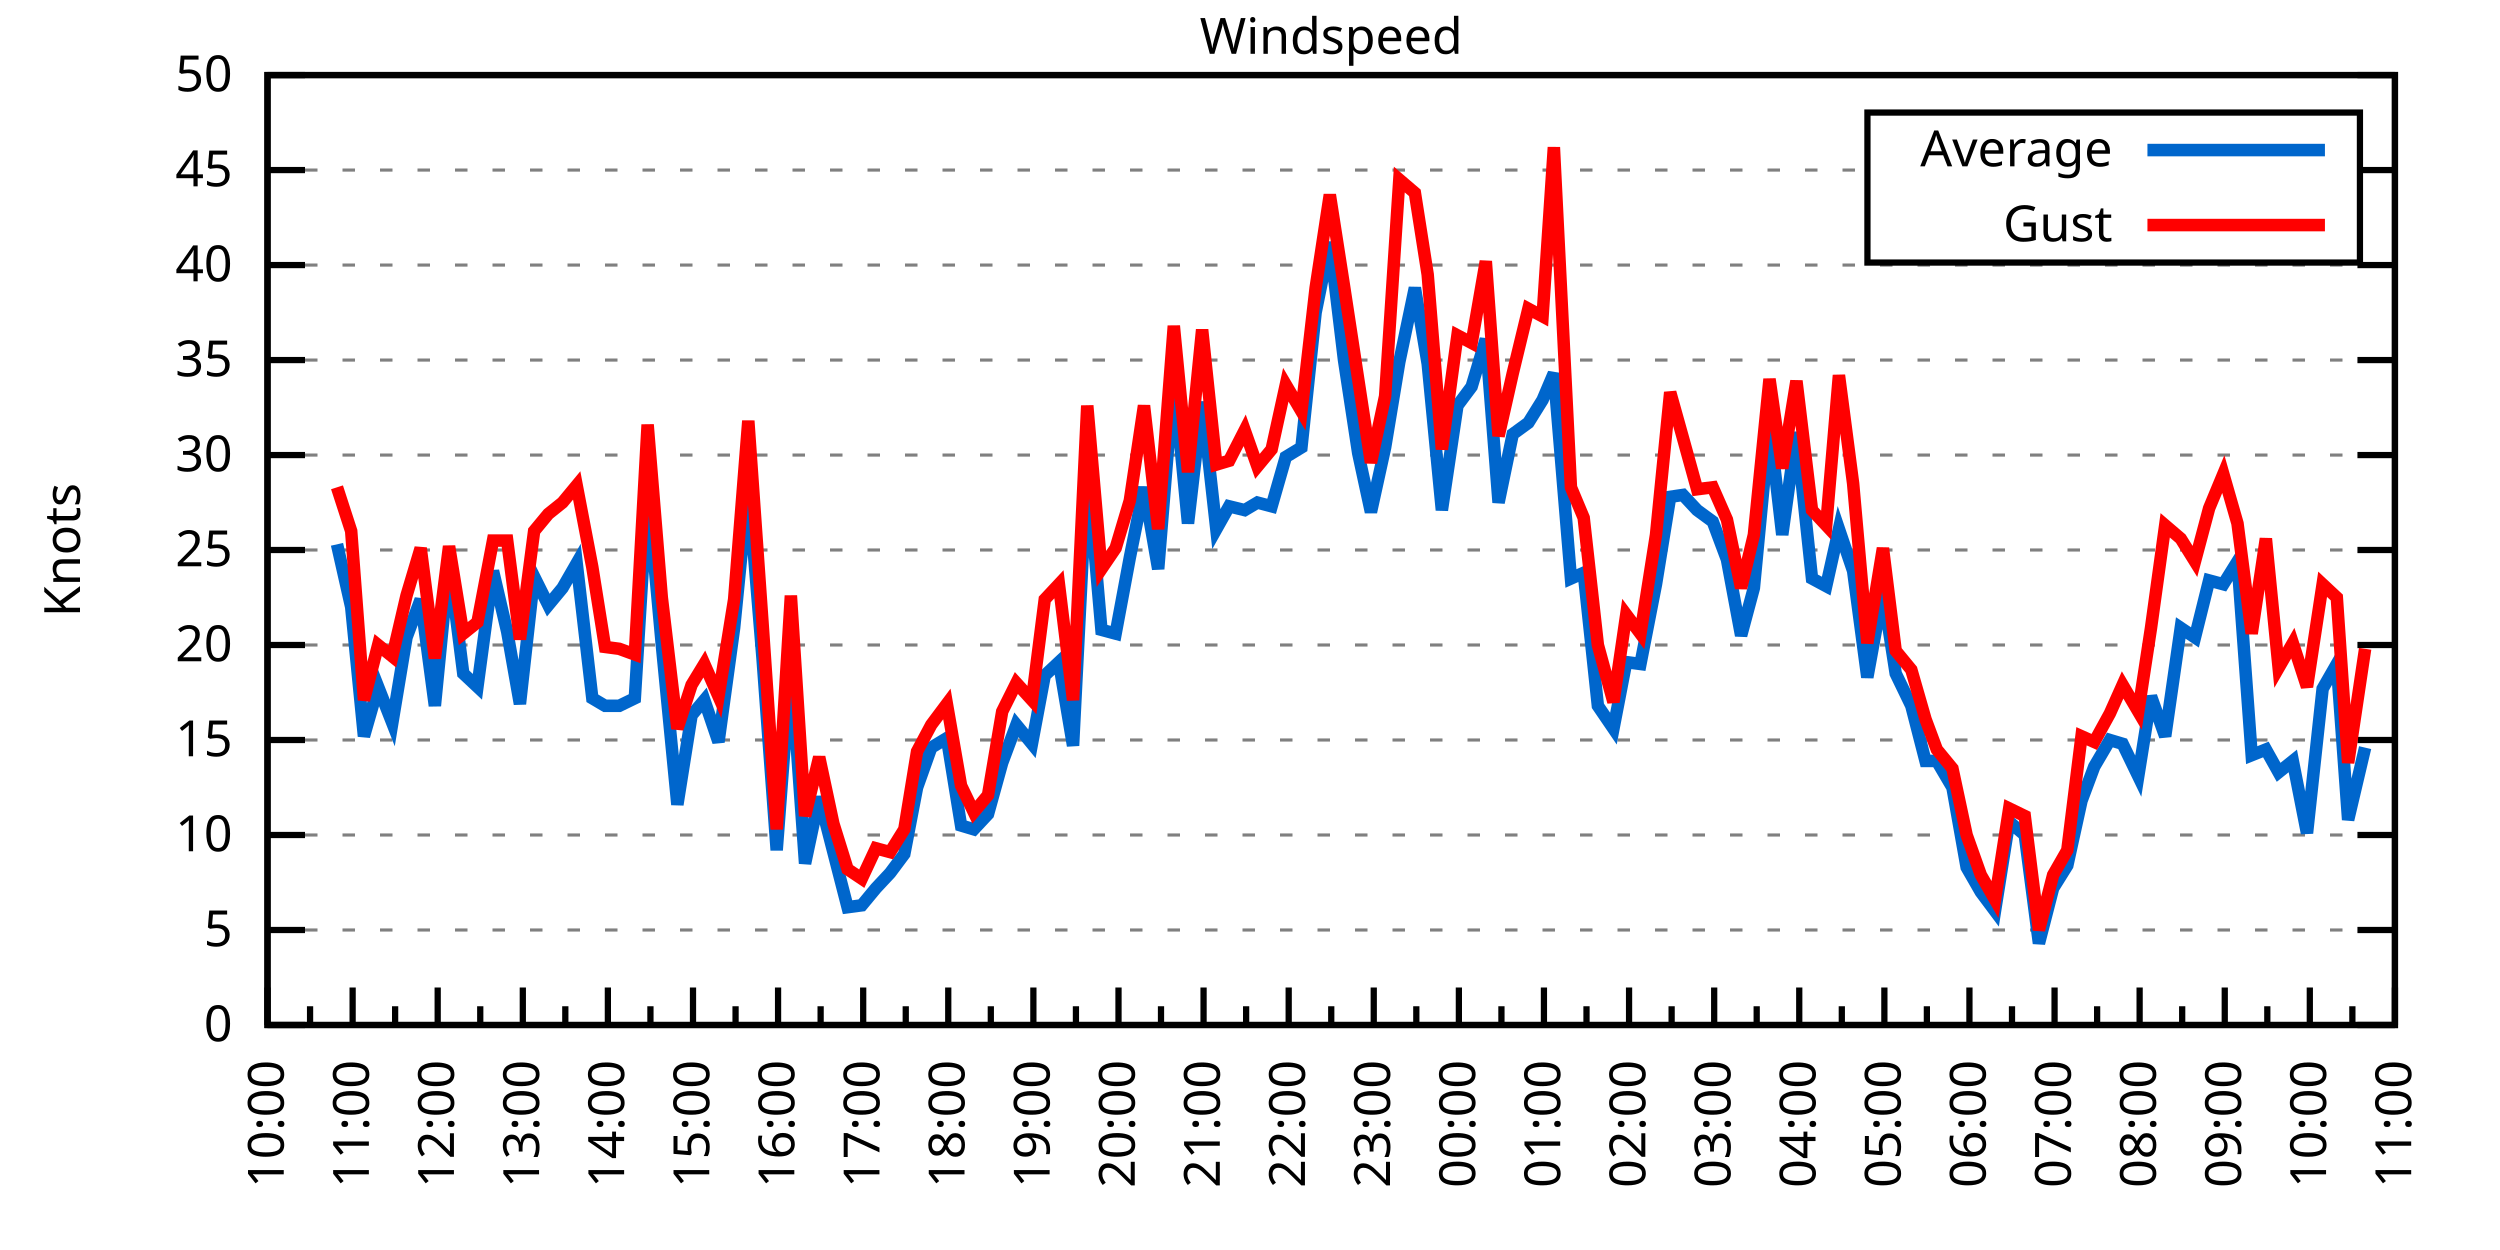
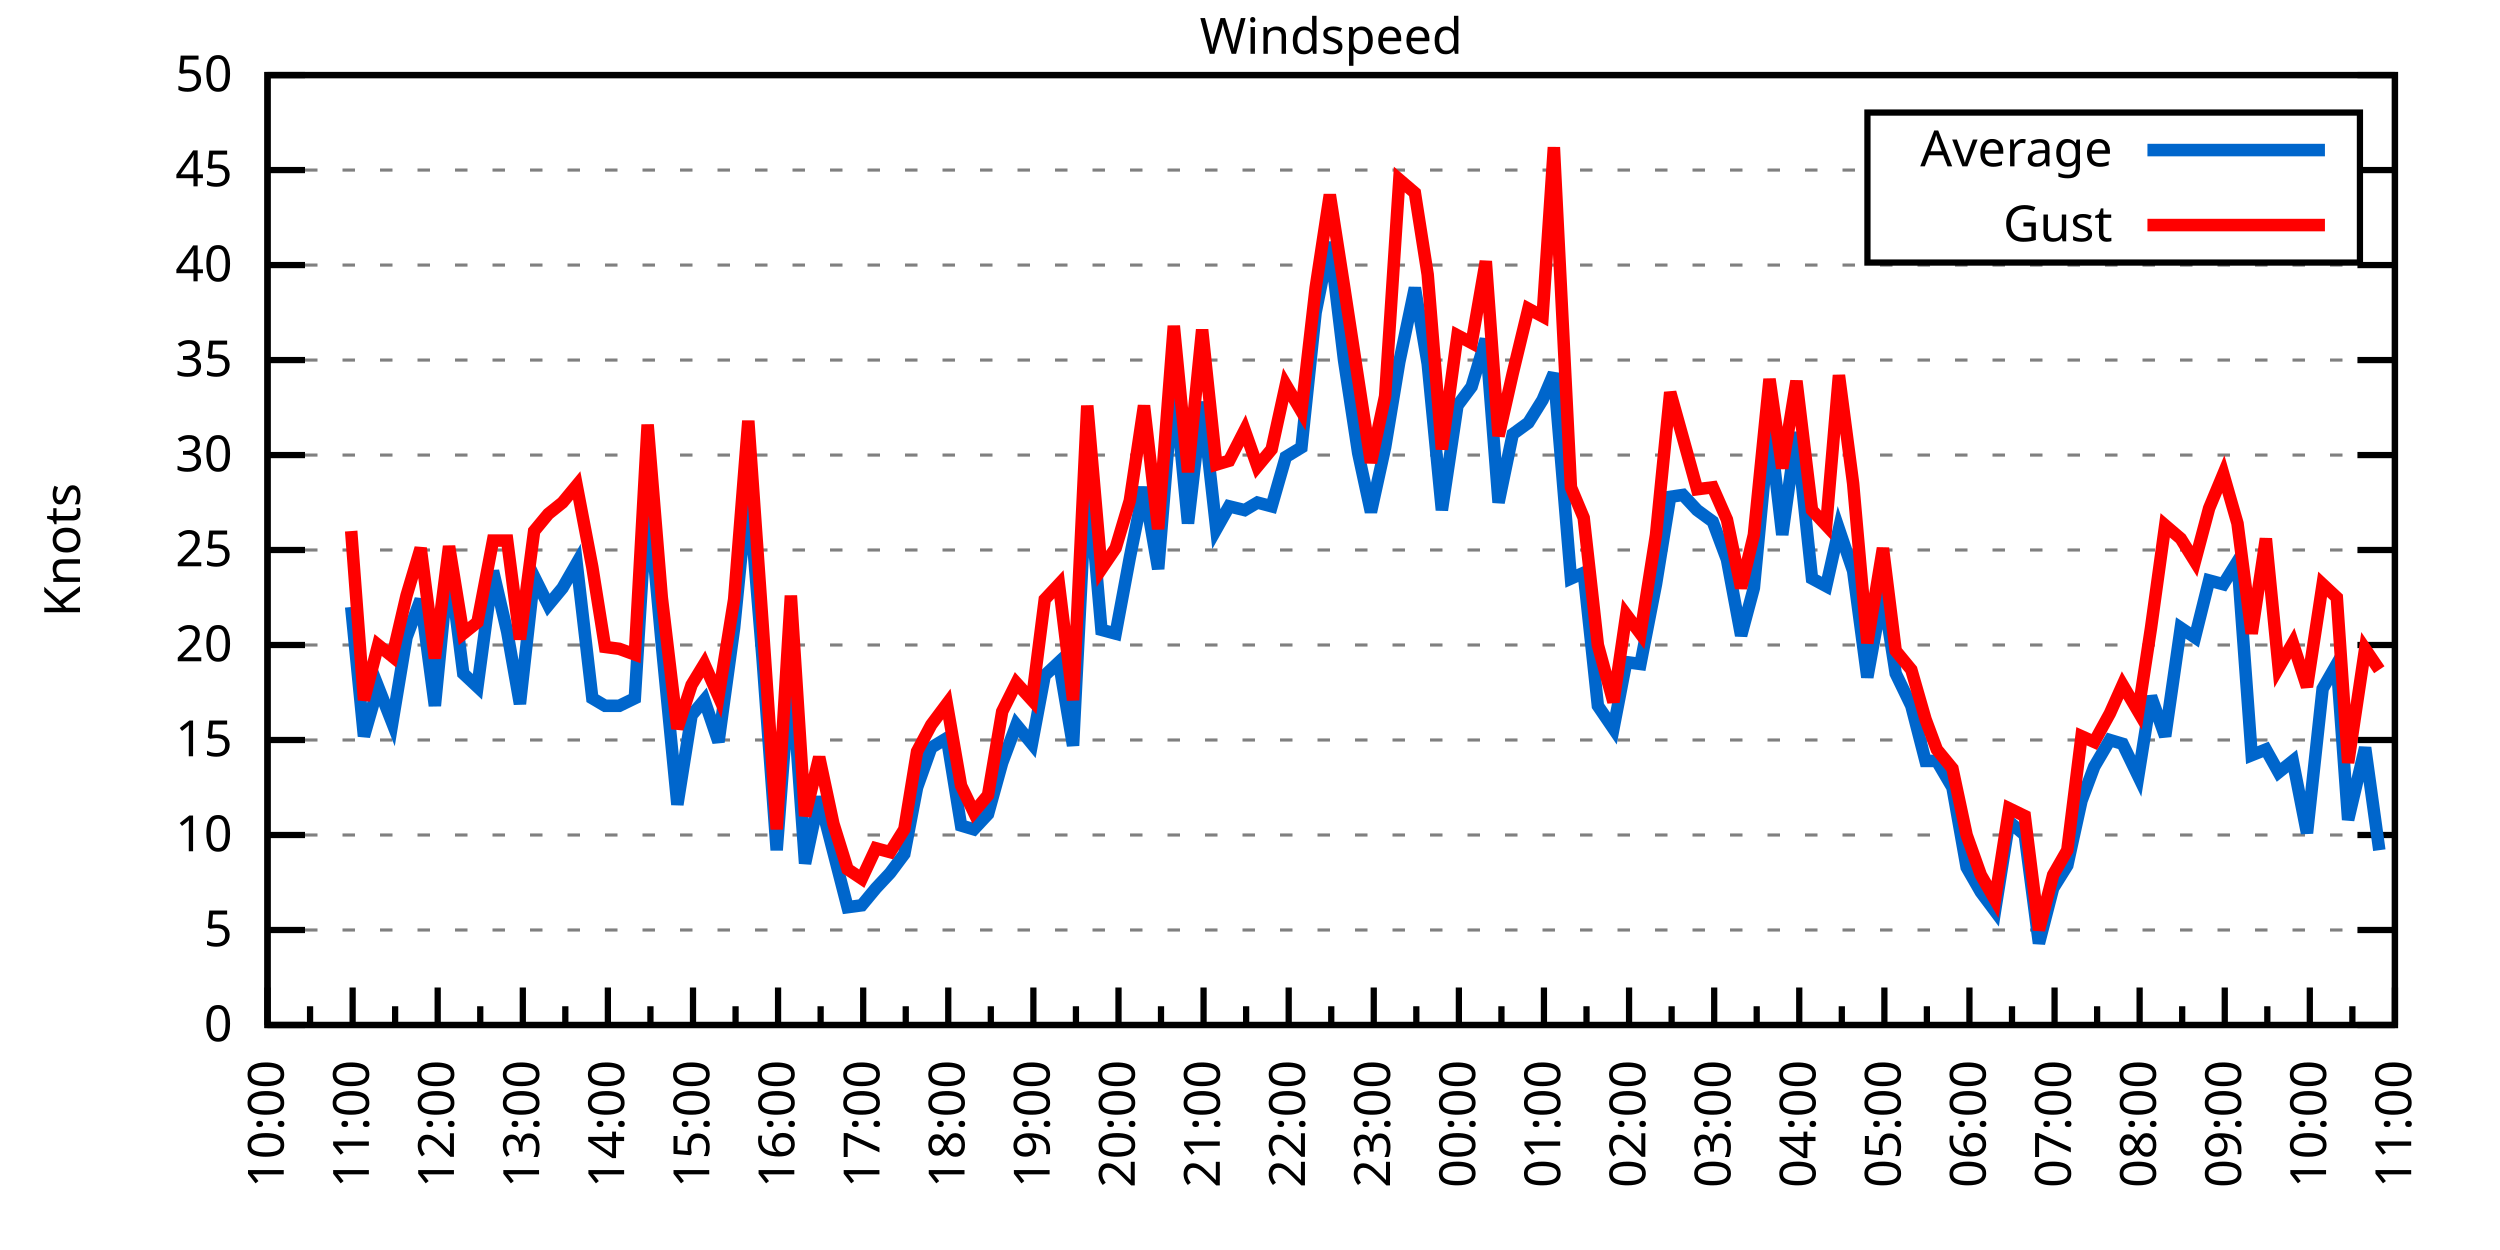
<svg xmlns="http://www.w3.org/2000/svg" xmlns:xlink="http://www.w3.org/1999/xlink" width="400" height="200" viewBox="0 0 400 200">
  <g id="gnuplot_canvas">
    <rect x="0" y="0" width="400" height="200" fill="none" />
    <defs>
      <circle id="gpDot" r="0.5" stroke-width="0.5" stroke="currentColor" />
      <path id="gpPt0" stroke-width="0.333" stroke="currentColor" d="M-1,0 h2 M0,-1 v2" />
      <path id="gpPt1" stroke-width="0.333" stroke="currentColor" d="M-1,-1 L1,1 M1,-1 L-1,1" />
      <path id="gpPt2" stroke-width="0.333" stroke="currentColor" d="M-1,0 L1,0 M0,-1 L0,1 M-1,-1 L1,1 M-1,1 L1,-1" />
      <rect id="gpPt3" stroke-width="0.333" stroke="currentColor" x="-1" y="-1" width="2" height="2" />
      <rect id="gpPt4" stroke-width="0.333" stroke="currentColor" fill="currentColor" x="-1" y="-1" width="2" height="2" />
      <circle id="gpPt5" stroke-width="0.333" stroke="currentColor" cx="0" cy="0" r="1" />
      <use xlink:href="#gpPt5" id="gpPt6" fill="currentColor" stroke="none" />
      <path id="gpPt7" stroke-width="0.333" stroke="currentColor" d="M0,-1.33 L-1.33,0.67 L1.33,0.67 z" />
      <use xlink:href="#gpPt7" id="gpPt8" fill="currentColor" stroke="none" />
      <use xlink:href="#gpPt7" id="gpPt9" stroke="currentColor" transform="rotate(180)" />
      <use xlink:href="#gpPt9" id="gpPt10" fill="currentColor" stroke="none" />
      <use xlink:href="#gpPt3" id="gpPt11" stroke="currentColor" transform="rotate(45)" />
      <use xlink:href="#gpPt11" id="gpPt12" fill="currentColor" stroke="none" />
      <path id="gpPt13" stroke-width="0.333" stroke="currentColor" d="M0,1.330 L1.265,0.411 L0.782,-1.067 L-0.782,-1.076 L-1.265,0.411 z" />
      <use xlink:href="#gpPt13" id="gpPt14" fill="currentColor" stroke="none" />
      <filter id="textbox" filterUnits="objectBoundingBox" x="0" y="0" height="1" width="1">
        <feFlood flood-color="white" flood-opacity="1" result="bgnd" />
        <feComposite in="SourceGraphic" in2="bgnd" operator="atop" />
      </filter>
      <filter id="greybox" filterUnits="objectBoundingBox" x="0" y="0" height="1" width="1">
        <feFlood flood-color="lightgrey" flood-opacity="1" result="grey" />
        <feComposite in="SourceGraphic" in2="grey" operator="atop" />
      </filter>
    </defs>
    <g fill="none" color="white" stroke="currentColor" stroke-width="1.00" stroke-linecap="butt" stroke-linejoin="miter">
</g>
    <g fill="none" color="black" stroke="currentColor" stroke-width="1.00" stroke-linecap="butt" stroke-linejoin="miter">
      <g stroke="none" shape-rendering="crispEdges">
        <polygon fill="rgb(255, 255, 255)" points="42.80,164.00 383.18,164.00 383.18,12.02 42.80,12.02 " />
      </g>
    </g>
    <g fill="none" color="black" stroke="currentColor" stroke-width="1.00" stroke-linecap="butt" stroke-linejoin="miter">
</g>
    <g fill="none" color="black" stroke="black" stroke-width="0.50" stroke-linecap="butt" stroke-linejoin="miter">
</g>
    <g fill="none" color="gray" stroke="currentColor" stroke-width="0.50" stroke-linecap="butt" stroke-linejoin="miter">
      <path stroke="gray" stroke-dasharray="2,4" class="gridline" d="M42.80,164.00 L383.19,164.00  " />
    </g>
    <g fill="none" color="gray" stroke="gray" stroke-width="1.00" stroke-linecap="butt" stroke-linejoin="miter">
</g>
    <g fill="none" color="black" stroke="currentColor" stroke-width="1.00" stroke-linecap="butt" stroke-linejoin="miter">
      <path stroke="black" d="M42.80,164.00 L48.80,164.00 M383.19,164.00 L377.19,164.00  " />
      <g transform="translate(37.20,166.60)" stroke="none" fill="black" font-family="Sans" font-size="8.00" text-anchor="end">
        <text>
          <tspan font-family="Sans"> 0</tspan>
        </text>
      </g>
    </g>
    <g fill="none" color="black" stroke="currentColor" stroke-width="1.00" stroke-linecap="butt" stroke-linejoin="miter">
</g>
    <g fill="none" color="black" stroke="black" stroke-width="0.50" stroke-linecap="butt" stroke-linejoin="miter">
</g>
    <g fill="none" color="gray" stroke="currentColor" stroke-width="0.50" stroke-linecap="butt" stroke-linejoin="miter">
      <path stroke="gray" stroke-dasharray="2,4" class="gridline" d="M42.80,148.80 L383.19,148.80  " />
    </g>
    <g fill="none" color="gray" stroke="gray" stroke-width="1.00" stroke-linecap="butt" stroke-linejoin="miter">
</g>
    <g fill="none" color="black" stroke="currentColor" stroke-width="1.00" stroke-linecap="butt" stroke-linejoin="miter">
      <path stroke="black" d="M42.80,148.80 L48.80,148.80 M383.19,148.80 L377.19,148.80  " />
      <g transform="translate(37.20,151.40)" stroke="none" fill="black" font-family="Sans" font-size="8.00" text-anchor="end">
        <text>
          <tspan font-family="Sans"> 5</tspan>
        </text>
      </g>
    </g>
    <g fill="none" color="black" stroke="currentColor" stroke-width="1.00" stroke-linecap="butt" stroke-linejoin="miter">
</g>
    <g fill="none" color="black" stroke="black" stroke-width="0.50" stroke-linecap="butt" stroke-linejoin="miter">
</g>
    <g fill="none" color="gray" stroke="currentColor" stroke-width="0.50" stroke-linecap="butt" stroke-linejoin="miter">
      <path stroke="gray" stroke-dasharray="2,4" class="gridline" d="M42.80,133.60 L383.19,133.60  " />
    </g>
    <g fill="none" color="gray" stroke="gray" stroke-width="1.00" stroke-linecap="butt" stroke-linejoin="miter">
</g>
    <g fill="none" color="black" stroke="currentColor" stroke-width="1.00" stroke-linecap="butt" stroke-linejoin="miter">
      <path stroke="black" d="M42.80,133.60 L48.80,133.60 M383.19,133.60 L377.19,133.60  " />
      <g transform="translate(37.20,136.20)" stroke="none" fill="black" font-family="Sans" font-size="8.00" text-anchor="end">
        <text>
          <tspan font-family="Sans"> 10</tspan>
        </text>
      </g>
    </g>
    <g fill="none" color="black" stroke="currentColor" stroke-width="1.00" stroke-linecap="butt" stroke-linejoin="miter">
</g>
    <g fill="none" color="black" stroke="black" stroke-width="0.50" stroke-linecap="butt" stroke-linejoin="miter">
</g>
    <g fill="none" color="gray" stroke="currentColor" stroke-width="0.50" stroke-linecap="butt" stroke-linejoin="miter">
      <path stroke="gray" stroke-dasharray="2,4" class="gridline" d="M42.80,118.40 L383.19,118.40  " />
    </g>
    <g fill="none" color="gray" stroke="gray" stroke-width="1.00" stroke-linecap="butt" stroke-linejoin="miter">
</g>
    <g fill="none" color="black" stroke="currentColor" stroke-width="1.00" stroke-linecap="butt" stroke-linejoin="miter">
      <path stroke="black" d="M42.80,118.40 L48.80,118.40 M383.19,118.40 L377.19,118.40  " />
      <g transform="translate(37.20,121.00)" stroke="none" fill="black" font-family="Sans" font-size="8.00" text-anchor="end">
        <text>
          <tspan font-family="Sans"> 15</tspan>
        </text>
      </g>
    </g>
    <g fill="none" color="black" stroke="currentColor" stroke-width="1.00" stroke-linecap="butt" stroke-linejoin="miter">
</g>
    <g fill="none" color="black" stroke="black" stroke-width="0.50" stroke-linecap="butt" stroke-linejoin="miter">
</g>
    <g fill="none" color="gray" stroke="currentColor" stroke-width="0.50" stroke-linecap="butt" stroke-linejoin="miter">
      <path stroke="gray" stroke-dasharray="2,4" class="gridline" d="M42.80,103.20 L383.19,103.20  " />
    </g>
    <g fill="none" color="gray" stroke="gray" stroke-width="1.00" stroke-linecap="butt" stroke-linejoin="miter">
</g>
    <g fill="none" color="black" stroke="currentColor" stroke-width="1.00" stroke-linecap="butt" stroke-linejoin="miter">
      <path stroke="black" d="M42.80,103.20 L48.80,103.20 M383.19,103.20 L377.19,103.20  " />
      <g transform="translate(37.20,105.80)" stroke="none" fill="black" font-family="Sans" font-size="8.00" text-anchor="end">
        <text>
          <tspan font-family="Sans"> 20</tspan>
        </text>
      </g>
    </g>
    <g fill="none" color="black" stroke="currentColor" stroke-width="1.00" stroke-linecap="butt" stroke-linejoin="miter">
</g>
    <g fill="none" color="black" stroke="black" stroke-width="0.50" stroke-linecap="butt" stroke-linejoin="miter">
</g>
    <g fill="none" color="gray" stroke="currentColor" stroke-width="0.50" stroke-linecap="butt" stroke-linejoin="miter">
      <path stroke="gray" stroke-dasharray="2,4" class="gridline" d="M42.80,88.00 L383.19,88.00  " />
    </g>
    <g fill="none" color="gray" stroke="gray" stroke-width="1.00" stroke-linecap="butt" stroke-linejoin="miter">
</g>
    <g fill="none" color="black" stroke="currentColor" stroke-width="1.00" stroke-linecap="butt" stroke-linejoin="miter">
      <path stroke="black" d="M42.80,88.00 L48.80,88.00 M383.19,88.00 L377.19,88.00  " />
      <g transform="translate(37.20,90.60)" stroke="none" fill="black" font-family="Sans" font-size="8.00" text-anchor="end">
        <text>
          <tspan font-family="Sans"> 25</tspan>
        </text>
      </g>
    </g>
    <g fill="none" color="black" stroke="currentColor" stroke-width="1.00" stroke-linecap="butt" stroke-linejoin="miter">
</g>
    <g fill="none" color="black" stroke="black" stroke-width="0.50" stroke-linecap="butt" stroke-linejoin="miter">
</g>
    <g fill="none" color="gray" stroke="currentColor" stroke-width="0.50" stroke-linecap="butt" stroke-linejoin="miter">
      <path stroke="gray" stroke-dasharray="2,4" class="gridline" d="M42.80,72.81 L383.19,72.81  " />
    </g>
    <g fill="none" color="gray" stroke="gray" stroke-width="1.00" stroke-linecap="butt" stroke-linejoin="miter">
</g>
    <g fill="none" color="black" stroke="currentColor" stroke-width="1.00" stroke-linecap="butt" stroke-linejoin="miter">
      <path stroke="black" d="M42.80,72.81 L48.80,72.81 M383.19,72.81 L377.19,72.81  " />
      <g transform="translate(37.20,75.41)" stroke="none" fill="black" font-family="Sans" font-size="8.00" text-anchor="end">
        <text>
          <tspan font-family="Sans"> 30</tspan>
        </text>
      </g>
    </g>
    <g fill="none" color="black" stroke="currentColor" stroke-width="1.00" stroke-linecap="butt" stroke-linejoin="miter">
</g>
    <g fill="none" color="black" stroke="black" stroke-width="0.50" stroke-linecap="butt" stroke-linejoin="miter">
</g>
    <g fill="none" color="gray" stroke="currentColor" stroke-width="0.50" stroke-linecap="butt" stroke-linejoin="miter">
      <path stroke="gray" stroke-dasharray="2,4" class="gridline" d="M42.80,57.61 L383.19,57.61  " />
    </g>
    <g fill="none" color="gray" stroke="gray" stroke-width="1.00" stroke-linecap="butt" stroke-linejoin="miter">
</g>
    <g fill="none" color="black" stroke="currentColor" stroke-width="1.00" stroke-linecap="butt" stroke-linejoin="miter">
      <path stroke="black" d="M42.80,57.61 L48.80,57.61 M383.19,57.61 L377.19,57.61  " />
      <g transform="translate(37.20,60.21)" stroke="none" fill="black" font-family="Sans" font-size="8.00" text-anchor="end">
        <text>
          <tspan font-family="Sans"> 35</tspan>
        </text>
      </g>
    </g>
    <g fill="none" color="black" stroke="currentColor" stroke-width="1.00" stroke-linecap="butt" stroke-linejoin="miter">
</g>
    <g fill="none" color="black" stroke="black" stroke-width="0.50" stroke-linecap="butt" stroke-linejoin="miter">
</g>
    <g fill="none" color="gray" stroke="currentColor" stroke-width="0.50" stroke-linecap="butt" stroke-linejoin="miter">
      <path stroke="gray" stroke-dasharray="2,4" class="gridline" d="M42.80,42.41 L383.19,42.41  " />
    </g>
    <g fill="none" color="gray" stroke="gray" stroke-width="1.00" stroke-linecap="butt" stroke-linejoin="miter">
</g>
    <g fill="none" color="black" stroke="currentColor" stroke-width="1.00" stroke-linecap="butt" stroke-linejoin="miter">
      <path stroke="black" d="M42.80,42.41 L48.80,42.41 M383.19,42.41 L377.19,42.41  " />
      <g transform="translate(37.20,45.01)" stroke="none" fill="black" font-family="Sans" font-size="8.00" text-anchor="end">
        <text>
          <tspan font-family="Sans"> 40</tspan>
        </text>
      </g>
    </g>
    <g fill="none" color="black" stroke="currentColor" stroke-width="1.00" stroke-linecap="butt" stroke-linejoin="miter">
</g>
    <g fill="none" color="black" stroke="black" stroke-width="0.50" stroke-linecap="butt" stroke-linejoin="miter">
</g>
    <g fill="none" color="gray" stroke="currentColor" stroke-width="0.50" stroke-linecap="butt" stroke-linejoin="miter">
      <path stroke="gray" stroke-dasharray="2,4" class="gridline" d="M42.80,27.21 L298.79,27.21 M377.59,27.21 L383.19,27.21  " />
    </g>
    <g fill="none" color="gray" stroke="gray" stroke-width="1.00" stroke-linecap="butt" stroke-linejoin="miter">
</g>
    <g fill="none" color="black" stroke="currentColor" stroke-width="1.00" stroke-linecap="butt" stroke-linejoin="miter">
      <path stroke="black" d="M42.80,27.21 L48.80,27.21 M383.19,27.21 L377.19,27.21  " />
      <g transform="translate(37.20,29.81)" stroke="none" fill="black" font-family="Sans" font-size="8.00" text-anchor="end">
        <text>
          <tspan font-family="Sans"> 45</tspan>
        </text>
      </g>
    </g>
    <g fill="none" color="black" stroke="currentColor" stroke-width="1.00" stroke-linecap="butt" stroke-linejoin="miter">
</g>
    <g fill="none" color="black" stroke="black" stroke-width="0.50" stroke-linecap="butt" stroke-linejoin="miter">
</g>
    <g fill="none" color="gray" stroke="currentColor" stroke-width="0.50" stroke-linecap="butt" stroke-linejoin="miter">
      <path stroke="gray" stroke-dasharray="2,4" class="gridline" d="M42.80,12.01 L383.19,12.01  " />
    </g>
    <g fill="none" color="gray" stroke="gray" stroke-width="1.00" stroke-linecap="butt" stroke-linejoin="miter">
</g>
    <g fill="none" color="black" stroke="currentColor" stroke-width="1.00" stroke-linecap="butt" stroke-linejoin="miter">
      <path stroke="black" d="M42.80,12.01 L48.80,12.01 M383.19,12.01 L377.19,12.01  " />
      <g transform="translate(37.20,14.61)" stroke="none" fill="black" font-family="Sans" font-size="8.00" text-anchor="end">
        <text>
          <tspan font-family="Sans"> 50</tspan>
        </text>
      </g>
    </g>
    <g fill="none" color="black" stroke="currentColor" stroke-width="1.00" stroke-linecap="butt" stroke-linejoin="miter">
      <path stroke="black" d="M42.80,164.00 L42.80,158.00  " />
      <g transform="translate(45.40,169.60) rotate(270)" stroke="none" fill="black" font-family="Sans" font-size="8.00" text-anchor="end">
        <text>
          <tspan font-family="Sans">10:00</tspan>
        </text>
      </g>
    </g>
    <g fill="none" color="black" stroke="currentColor" stroke-width="1.00" stroke-linecap="butt" stroke-linejoin="miter">
      <path stroke="black" d="M49.61,164.00 L49.61,161.00 M56.42,164.00 L56.42,158.00  " />
      <g transform="translate(59.02,169.60) rotate(270)" stroke="none" fill="black" font-family="Sans" font-size="8.00" text-anchor="end">
        <text>
          <tspan font-family="Sans">11:00</tspan>
        </text>
      </g>
    </g>
    <g fill="none" color="black" stroke="currentColor" stroke-width="1.00" stroke-linecap="butt" stroke-linejoin="miter">
      <path stroke="black" d="M63.22,164.00 L63.22,161.00 M70.03,164.00 L70.03,158.00  " />
      <g transform="translate(72.63,169.60) rotate(270)" stroke="none" fill="black" font-family="Sans" font-size="8.00" text-anchor="end">
        <text>
          <tspan font-family="Sans">12:00</tspan>
        </text>
      </g>
    </g>
    <g fill="none" color="black" stroke="currentColor" stroke-width="1.00" stroke-linecap="butt" stroke-linejoin="miter">
      <path stroke="black" d="M76.84,164.00 L76.84,161.00 M83.65,164.00 L83.65,158.00  " />
      <g transform="translate(86.25,169.60) rotate(270)" stroke="none" fill="black" font-family="Sans" font-size="8.00" text-anchor="end">
        <text>
          <tspan font-family="Sans">13:00</tspan>
        </text>
      </g>
    </g>
    <g fill="none" color="black" stroke="currentColor" stroke-width="1.00" stroke-linecap="butt" stroke-linejoin="miter">
      <path stroke="black" d="M90.45,164.00 L90.45,161.00 M97.26,164.00 L97.26,158.00  " />
      <g transform="translate(99.86,169.60) rotate(270)" stroke="none" fill="black" font-family="Sans" font-size="8.00" text-anchor="end">
        <text>
          <tspan font-family="Sans">14:00</tspan>
        </text>
      </g>
    </g>
    <g fill="none" color="black" stroke="currentColor" stroke-width="1.00" stroke-linecap="butt" stroke-linejoin="miter">
      <path stroke="black" d="M104.07,164.00 L104.07,161.00 M110.88,164.00 L110.88,158.00  " />
      <g transform="translate(113.48,169.60) rotate(270)" stroke="none" fill="black" font-family="Sans" font-size="8.00" text-anchor="end">
        <text>
          <tspan font-family="Sans">15:00</tspan>
        </text>
      </g>
    </g>
    <g fill="none" color="black" stroke="currentColor" stroke-width="1.00" stroke-linecap="butt" stroke-linejoin="miter">
      <path stroke="black" d="M117.69,164.00 L117.69,161.00 M124.49,164.00 L124.49,158.00  " />
      <g transform="translate(127.09,169.60) rotate(270)" stroke="none" fill="black" font-family="Sans" font-size="8.00" text-anchor="end">
        <text>
          <tspan font-family="Sans">16:00</tspan>
        </text>
      </g>
    </g>
    <g fill="none" color="black" stroke="currentColor" stroke-width="1.00" stroke-linecap="butt" stroke-linejoin="miter">
      <path stroke="black" d="M131.30,164.00 L131.30,161.00 M138.11,164.00 L138.11,158.00  " />
      <g transform="translate(140.71,169.60) rotate(270)" stroke="none" fill="black" font-family="Sans" font-size="8.00" text-anchor="end">
        <text>
          <tspan font-family="Sans">17:00</tspan>
        </text>
      </g>
    </g>
    <g fill="none" color="black" stroke="currentColor" stroke-width="1.00" stroke-linecap="butt" stroke-linejoin="miter">
      <path stroke="black" d="M144.92,164.00 L144.92,161.00 M151.72,164.00 L151.72,158.00  " />
      <g transform="translate(154.32,169.60) rotate(270)" stroke="none" fill="black" font-family="Sans" font-size="8.00" text-anchor="end">
        <text>
          <tspan font-family="Sans">18:00</tspan>
        </text>
      </g>
    </g>
    <g fill="none" color="black" stroke="currentColor" stroke-width="1.00" stroke-linecap="butt" stroke-linejoin="miter">
      <path stroke="black" d="M158.53,164.00 L158.53,161.00 M165.34,164.00 L165.34,158.00  " />
      <g transform="translate(167.94,169.60) rotate(270)" stroke="none" fill="black" font-family="Sans" font-size="8.00" text-anchor="end">
        <text>
          <tspan font-family="Sans">19:00</tspan>
        </text>
      </g>
    </g>
    <g fill="none" color="black" stroke="currentColor" stroke-width="1.00" stroke-linecap="butt" stroke-linejoin="miter">
      <path stroke="black" d="M172.15,164.00 L172.15,161.00 M178.96,164.00 L178.96,158.00  " />
      <g transform="translate(181.56,169.60) rotate(270)" stroke="none" fill="black" font-family="Sans" font-size="8.00" text-anchor="end">
        <text>
          <tspan font-family="Sans">20:00</tspan>
        </text>
      </g>
    </g>
    <g fill="none" color="black" stroke="currentColor" stroke-width="1.00" stroke-linecap="butt" stroke-linejoin="miter">
      <path stroke="black" d="M185.76,164.00 L185.76,161.00 M192.57,164.00 L192.57,158.00  " />
      <g transform="translate(195.17,169.60) rotate(270)" stroke="none" fill="black" font-family="Sans" font-size="8.00" text-anchor="end">
        <text>
          <tspan font-family="Sans">21:00</tspan>
        </text>
      </g>
    </g>
    <g fill="none" color="black" stroke="currentColor" stroke-width="1.00" stroke-linecap="butt" stroke-linejoin="miter">
      <path stroke="black" d="M199.38,164.00 L199.38,161.00 M206.19,164.00 L206.19,158.00  " />
      <g transform="translate(208.79,169.60) rotate(270)" stroke="none" fill="black" font-family="Sans" font-size="8.00" text-anchor="end">
        <text>
          <tspan font-family="Sans">22:00</tspan>
        </text>
      </g>
    </g>
    <g fill="none" color="black" stroke="currentColor" stroke-width="1.00" stroke-linecap="butt" stroke-linejoin="miter">
      <path stroke="black" d="M213.00,164.00 L213.00,161.00 M219.80,164.00 L219.80,158.00  " />
      <g transform="translate(222.40,169.60) rotate(270)" stroke="none" fill="black" font-family="Sans" font-size="8.00" text-anchor="end">
        <text>
          <tspan font-family="Sans">23:00</tspan>
        </text>
      </g>
    </g>
    <g fill="none" color="black" stroke="currentColor" stroke-width="1.00" stroke-linecap="butt" stroke-linejoin="miter">
      <path stroke="black" d="M226.61,164.00 L226.61,161.00 M233.42,164.00 L233.42,158.00  " />
      <g transform="translate(236.02,169.60) rotate(270)" stroke="none" fill="black" font-family="Sans" font-size="8.00" text-anchor="end">
        <text>
          <tspan font-family="Sans">00:00</tspan>
        </text>
      </g>
    </g>
    <g fill="none" color="black" stroke="currentColor" stroke-width="1.00" stroke-linecap="butt" stroke-linejoin="miter">
      <path stroke="black" d="M240.23,164.00 L240.23,161.00 M247.03,164.00 L247.03,158.00  " />
      <g transform="translate(249.63,169.60) rotate(270)" stroke="none" fill="black" font-family="Sans" font-size="8.00" text-anchor="end">
        <text>
          <tspan font-family="Sans">01:00</tspan>
        </text>
      </g>
    </g>
    <g fill="none" color="black" stroke="currentColor" stroke-width="1.00" stroke-linecap="butt" stroke-linejoin="miter">
      <path stroke="black" d="M253.84,164.00 L253.84,161.00 M260.65,164.00 L260.65,158.00  " />
      <g transform="translate(263.25,169.60) rotate(270)" stroke="none" fill="black" font-family="Sans" font-size="8.00" text-anchor="end">
        <text>
          <tspan font-family="Sans">02:00</tspan>
        </text>
      </g>
    </g>
    <g fill="none" color="black" stroke="currentColor" stroke-width="1.00" stroke-linecap="butt" stroke-linejoin="miter">
      <path stroke="black" d="M267.46,164.00 L267.46,161.00 M274.27,164.00 L274.27,158.00  " />
      <g transform="translate(276.87,169.60) rotate(270)" stroke="none" fill="black" font-family="Sans" font-size="8.00" text-anchor="end">
        <text>
          <tspan font-family="Sans">03:00</tspan>
        </text>
      </g>
    </g>
    <g fill="none" color="black" stroke="currentColor" stroke-width="1.00" stroke-linecap="butt" stroke-linejoin="miter">
      <path stroke="black" d="M281.07,164.00 L281.07,161.00 M287.88,164.00 L287.88,158.00  " />
      <g transform="translate(290.48,169.60) rotate(270)" stroke="none" fill="black" font-family="Sans" font-size="8.00" text-anchor="end">
        <text>
          <tspan font-family="Sans">04:00</tspan>
        </text>
      </g>
    </g>
    <g fill="none" color="black" stroke="currentColor" stroke-width="1.00" stroke-linecap="butt" stroke-linejoin="miter">
      <path stroke="black" d="M294.69,164.00 L294.69,161.00 M301.50,164.00 L301.50,158.00  " />
      <g transform="translate(304.10,169.60) rotate(270)" stroke="none" fill="black" font-family="Sans" font-size="8.00" text-anchor="end">
        <text>
          <tspan font-family="Sans">05:00</tspan>
        </text>
      </g>
    </g>
    <g fill="none" color="black" stroke="currentColor" stroke-width="1.00" stroke-linecap="butt" stroke-linejoin="miter">
      <path stroke="black" d="M308.30,164.00 L308.30,161.00 M315.11,164.00 L315.11,158.00  " />
      <g transform="translate(317.71,169.60) rotate(270)" stroke="none" fill="black" font-family="Sans" font-size="8.00" text-anchor="end">
        <text>
          <tspan font-family="Sans">06:00</tspan>
        </text>
      </g>
    </g>
    <g fill="none" color="black" stroke="currentColor" stroke-width="1.00" stroke-linecap="butt" stroke-linejoin="miter">
      <path stroke="black" d="M321.92,164.00 L321.92,161.00 M328.73,164.00 L328.73,158.00  " />
      <g transform="translate(331.33,169.60) rotate(270)" stroke="none" fill="black" font-family="Sans" font-size="8.00" text-anchor="end">
        <text>
          <tspan font-family="Sans">07:00</tspan>
        </text>
      </g>
    </g>
    <g fill="none" color="black" stroke="currentColor" stroke-width="1.00" stroke-linecap="butt" stroke-linejoin="miter">
      <path stroke="black" d="M335.54,164.00 L335.54,161.00 M342.34,164.00 L342.34,158.00  " />
      <g transform="translate(344.94,169.60) rotate(270)" stroke="none" fill="black" font-family="Sans" font-size="8.00" text-anchor="end">
        <text>
          <tspan font-family="Sans">08:00</tspan>
        </text>
      </g>
    </g>
    <g fill="none" color="black" stroke="currentColor" stroke-width="1.00" stroke-linecap="butt" stroke-linejoin="miter">
      <path stroke="black" d="M349.15,164.00 L349.15,161.00 M355.96,164.00 L355.96,158.00  " />
      <g transform="translate(358.56,169.60) rotate(270)" stroke="none" fill="black" font-family="Sans" font-size="8.00" text-anchor="end">
        <text>
          <tspan font-family="Sans">09:00</tspan>
        </text>
      </g>
    </g>
    <g fill="none" color="black" stroke="currentColor" stroke-width="1.00" stroke-linecap="butt" stroke-linejoin="miter">
      <path stroke="black" d="M362.77,164.00 L362.77,161.00 M369.57,164.00 L369.57,158.00  " />
      <g transform="translate(372.17,169.60) rotate(270)" stroke="none" fill="black" font-family="Sans" font-size="8.00" text-anchor="end">
        <text>
          <tspan font-family="Sans">10:00</tspan>
        </text>
      </g>
    </g>
    <g fill="none" color="black" stroke="currentColor" stroke-width="1.00" stroke-linecap="butt" stroke-linejoin="miter">
      <path stroke="black" d="M376.38,164.00 L376.38,161.00 M383.19,164.00 L383.19,158.00  " />
      <g transform="translate(385.79,169.60) rotate(270)" stroke="none" fill="black" font-family="Sans" font-size="8.00" text-anchor="end">
        <text>
          <tspan font-family="Sans">11:00</tspan>
        </text>
      </g>
    </g>
    <g fill="none" color="black" stroke="currentColor" stroke-width="1.00" stroke-linecap="butt" stroke-linejoin="miter">
</g>
    <g fill="none" color="black" stroke="currentColor" stroke-width="1.00" stroke-linecap="butt" stroke-linejoin="miter">
      <path stroke="black" d="M42.80,12.01 L42.80,164.00 L383.19,164.00 L383.19,12.01 L42.80,12.01 Z  " />
    </g>
    <g fill="none" color="black" stroke="currentColor" stroke-width="1.00" stroke-linecap="butt" stroke-linejoin="miter">
      <g transform="translate(12.80,88.01) rotate(270)" stroke="none" fill="black" font-family="Sans" font-size="8.00" text-anchor="middle">
        <text>
          <tspan font-family="Sans">Knots</tspan>
        </text>
      </g>
    </g>
    <g fill="none" color="black" stroke="currentColor" stroke-width="1.00" stroke-linecap="butt" stroke-linejoin="miter">
</g>
    <g fill="none" color="black" stroke="currentColor" stroke-width="1.00" stroke-linecap="butt" stroke-linejoin="miter">
      <path stroke="black" d="M298.79,42.01 L298.79,18.01 L377.59,18.01 L377.59,42.01 L298.79,42.01 Z  " />
    </g>
    <g id="Windspeed_plot_1">
      <g fill="none" color="white" stroke="black" stroke-width="2.00" stroke-linecap="butt" stroke-linejoin="miter">
</g>
      <g fill="none" color="black" stroke="currentColor" stroke-width="2.00" stroke-linecap="butt" stroke-linejoin="miter">
        <g transform="translate(337.99,26.61)" stroke="none" fill="black" font-family="Sans" font-size="8.00" text-anchor="end">
          <text>
            <tspan font-family="Sans">Average</tspan>
          </text>
        </g>
      </g>
      <g fill="none" color="black" stroke="currentColor" stroke-width="2.00" stroke-linecap="butt" stroke-linejoin="miter">
-         <path stroke="rgb(  0, 102, 204)" d="M343.59,24.01 L371.99,24.01 M53.92,87.09 L56.19,97.12 L58.23,117.80 L60.50,109.89 L62.77,115.67 L65.04,101.99   L67.31,95.91 L69.58,112.93 L71.85,89.83 L74.12,107.76 L76.39,109.89 L78.88,91.35 L81.15,101.08 L83.19,112.63   L85.46,92.26 L87.73,96.82 L90.00,94.08 L92.27,90.13 L94.77,111.72 L96.81,112.93 L99.08,112.93 L101.57,111.72   L103.62,78.28 L105.89,103.20 L108.38,128.74 L110.65,114.45 L112.69,112.02 L114.96,118.71 L117.46,100.47 L119.73,77.67   L122.00,105.33 L124.27,136.03 L126.54,106.24 L128.81,138.16 L131.07,127.52 L133.34,136.34 L135.61,145.15 L137.88,144.85   L140.15,142.11 L142.42,139.68 L144.69,136.64 L146.73,126.00 L149.00,119.62 L151.50,118.10 L153.77,132.08 L155.81,132.69   L158.08,130.26 L160.35,122.05 L162.62,115.97 L165.11,119.01 L167.16,108.07 L169.43,105.94 L171.69,119.31 L173.96,74.63   L176.23,100.77 L178.50,101.38 L180.77,89.22 L183.04,77.97 L185.31,91.04 L187.81,60.34 L190.08,83.75 L192.34,64.29   L194.61,84.66 L196.66,81.01 L199.15,81.62 L201.19,80.41 L203.46,81.01 L205.73,73.11 L208.23,71.59 L210.50,50.01   L212.77,38.76 L215.04,57.61 L217.31,72.50 L219.35,81.93 L221.62,71.59 L223.89,57.91 L226.38,46.06 L228.43,58.21   L230.70,81.62 L233.19,64.90 L235.46,61.86 L237.73,54.26 L239.77,80.41 L242.04,69.46 L244.54,67.64 L246.81,63.99   L248.62,59.73 L251.35,92.56 L253.39,91.65 L255.66,112.93 L258.15,116.58 L260.20,105.94 L262.47,106.24 L264.96,93.48   L267.23,79.49 L269.27,79.19 L271.54,81.62 L274.04,83.45 L276.31,89.52 L278.58,101.68 L280.62,94.08 L283.12,67.94   L285.16,85.57 L287.43,69.16 L289.92,92.56 L292.19,93.78 L294.23,84.66 L296.50,91.35 L298.77,108.37 L301.27,94.69   L303.31,107.76 L305.81,112.93 L308.08,121.75 L309.89,121.75 L312.39,126.00 L314.66,138.77 L316.93,142.72 L319.20,145.76   L321.47,131.47 L323.96,133.60 L326.23,150.93 L328.50,142.11 L330.77,138.47 L333.04,128.13 L335.08,122.66 L337.58,118.40   L339.62,119.01 L342.12,124.18 L344.16,111.41 L346.43,117.80 L348.92,100.47 L351.19,101.99 L353.46,92.87 L355.73,93.48   L358.00,89.83 L360.27,120.83 L362.54,119.92 L364.58,123.57 L366.85,121.75 L369.12,133.30 L371.62,110.20 L373.89,106.24   L375.70,131.17 L378.42,119.62  " />
+         <path stroke="rgb(  0, 102, 204)" d="M343.59,24.01 L371.99,24.01 M56.19,97.12 L58.23,117.80 L60.50,109.89 L62.77,115.67 L65.04,101.99 L67.31,95.91   L69.58,112.93 L71.85,89.83 L74.12,107.76 L76.39,109.89 L78.88,91.35 L81.15,101.08 L83.19,112.63 L85.46,92.26   L87.73,96.82 L90.00,94.08 L92.27,90.13 L94.77,111.72 L96.81,112.93 L99.08,112.93 L101.57,111.72 L103.62,78.28   L105.89,103.20 L108.38,128.74 L110.65,114.45 L112.69,112.02 L114.96,118.71 L117.46,100.47 L119.73,77.67 L122.00,105.33   L124.27,136.03 L126.54,106.24 L128.81,138.16 L131.07,127.52 L133.34,136.34 L135.61,145.15 L137.88,144.85 L140.15,142.11   L142.42,139.68 L144.69,136.64 L146.73,126.00 L149.00,119.62 L151.50,118.10 L153.77,132.08 L155.81,132.69 L158.08,130.26   L160.35,122.05 L162.62,115.97 L165.11,119.01 L167.16,108.07 L169.43,105.94 L171.69,119.31 L173.96,74.63 L176.23,100.77   L178.50,101.38 L180.77,89.22 L183.04,77.97 L185.31,91.04 L187.81,60.34 L190.08,83.75 L192.34,64.29 L194.61,84.66   L196.66,81.01 L199.15,81.62 L201.19,80.41 L203.46,81.01 L205.73,73.11 L208.23,71.59 L210.50,50.01 L212.77,38.76   L215.04,57.61 L217.31,72.50 L219.35,81.93 L221.62,71.59 L223.89,57.91 L226.38,46.06 L228.43,58.21 L230.70,81.62   L233.19,64.90 L235.46,61.86 L237.73,54.26 L239.77,80.41 L242.04,69.46 L244.54,67.64 L246.81,63.99 L248.62,59.73   L251.35,92.56 L253.39,91.65 L255.66,112.93 L258.15,116.58 L260.20,105.94 L262.47,106.24 L264.96,93.48 L267.23,79.49   L269.27,79.19 L271.54,81.62 L274.04,83.45 L276.31,89.52 L278.58,101.68 L280.62,94.08 L283.12,67.94 L285.16,85.57   L287.43,69.16 L289.92,92.56 L292.19,93.78 L294.23,84.66 L296.50,91.35 L298.77,108.37 L301.27,94.69 L303.31,107.76   L305.81,112.93 L308.08,121.75 L309.89,121.75 L312.39,126.00 L314.66,138.77 L316.93,142.72 L319.20,145.76 L321.47,131.47   L323.96,133.60 L326.23,150.93 L328.50,142.11 L330.77,138.47 L333.04,128.13 L335.08,122.66 L337.58,118.40 L339.62,119.01   L342.12,124.18 L344.16,111.41 L346.43,117.80 L348.92,100.47 L351.19,101.99 L353.46,92.87 L355.73,93.48 L358.00,89.83   L360.27,120.83 L362.54,119.92 L364.58,123.57 L366.85,121.75 L369.12,133.30 L371.62,110.20 L373.89,106.24 L375.70,131.17   L378.42,119.62 L380.69,136.03  " />
      </g>
    </g>
    <g id="Windspeed_plot_2">
      <g fill="none" color="black" stroke="currentColor" stroke-width="2.00" stroke-linecap="butt" stroke-linejoin="miter">
        <g transform="translate(337.99,38.61)" stroke="none" fill="black" font-family="Sans" font-size="8.00" text-anchor="end">
          <text>
            <tspan font-family="Sans">Gust</tspan>
          </text>
        </g>
      </g>
      <g fill="none" color="black" stroke="currentColor" stroke-width="2.00" stroke-linecap="butt" stroke-linejoin="miter">
-         <path stroke="rgb(255,   0,   0)" d="M343.59,36.01 L371.99,36.01 M53.92,77.97 L56.19,84.97 L58.23,112.02 L60.50,103.20 L62.77,105.03 L65.04,95.30   L67.31,87.70 L69.58,105.33 L71.85,87.40 L74.12,101.38 L76.39,99.56 L78.88,86.49 L81.15,86.49 L83.19,102.29   L85.46,84.97 L87.73,82.23 L90.00,80.41 L92.27,77.67 L94.77,90.74 L96.81,103.51 L99.08,103.81 L101.57,104.72   L103.62,67.94 L105.89,95.60 L108.38,116.58 L110.65,109.59 L112.69,106.24 L114.96,111.41 L117.46,95.91 L119.73,67.33   L122.00,99.56 L124.27,132.69 L126.54,95.30 L128.81,130.56 L131.07,121.14 L133.34,131.78 L135.61,139.07 L137.88,140.59   L140.15,135.73 L142.42,136.34 L144.69,132.69 L146.73,120.23 L149.00,115.97 L151.50,112.63 L153.77,125.70 L155.81,129.95   L158.08,127.22 L160.35,113.84 L162.62,109.28 L165.11,112.02 L167.16,95.91 L169.43,93.48 L171.69,112.02 L173.96,64.90   L176.23,91.04 L178.50,87.70 L180.77,80.10 L183.04,64.90 L185.31,84.66 L187.81,52.14 L190.08,75.54 L192.34,52.74   L194.61,74.33 L196.66,73.72 L199.15,68.85 L201.19,74.63 L203.46,71.89 L205.73,61.56 L208.23,65.81 L210.50,46.06   L212.77,31.16 L215.04,45.75 L217.31,60.65 L219.35,74.02 L221.62,63.38 L223.89,28.73 L226.38,30.86 L228.43,43.93   L230.70,71.89 L233.19,53.66 L235.46,54.87 L237.73,41.80 L239.77,69.77 L242.04,59.73 L244.54,49.40 L246.81,50.62   L248.62,23.56 L251.35,77.97 L253.39,82.84 L255.66,103.20 L258.15,112.32 L260.20,98.34 L262.47,101.38 L264.96,85.57   L267.23,62.77 L269.27,70.07 L271.54,78.28 L274.04,77.97 L276.31,83.14 L278.58,94.08 L280.62,85.57 L283.12,60.65   L285.16,74.93 L287.43,60.95 L289.92,81.62 L292.19,84.05 L294.23,60.04 L296.50,77.37 L298.77,102.90 L301.27,87.70   L303.31,104.12 L305.81,107.16 L308.08,115.06 L309.89,119.92 L312.39,122.96 L314.66,133.60 L316.93,139.99 L319.20,143.94   L321.47,129.35 L323.96,130.56 L326.23,148.80 L328.50,139.99 L330.77,136.03 L333.04,117.80 L335.08,118.71 L337.58,114.15   L339.62,109.59 L342.12,113.84 L344.16,100.47 L346.43,84.05 L348.92,86.18 L351.19,89.83 L353.46,81.32 L355.73,75.85   L358.00,83.75 L360.27,101.38 L362.54,86.18 L364.58,106.85 L366.85,102.90 L369.12,109.89 L371.62,93.48 L373.89,95.60   L375.70,122.05 L378.42,103.81  " />
+         <path stroke="rgb(255,   0,   0)" d="M343.59,36.01 L371.99,36.01 M56.19,84.97 L58.23,112.02 L60.50,103.20 L62.77,105.03 L65.04,95.30 L67.31,87.70   L69.58,105.33 L71.85,87.40 L74.12,101.38 L76.39,99.56 L78.88,86.49 L81.15,86.49 L83.19,102.29 L85.46,84.97   L87.73,82.23 L90.00,80.41 L92.27,77.67 L94.77,90.74 L96.81,103.51 L99.08,103.81 L101.57,104.72 L103.62,67.94   L105.89,95.60 L108.38,116.58 L110.65,109.59 L112.69,106.24 L114.96,111.41 L117.46,95.91 L119.73,67.33 L122.00,99.56   L124.27,132.69 L126.54,95.30 L128.81,130.56 L131.07,121.14 L133.34,131.78 L135.61,139.07 L137.88,140.59 L140.15,135.73   L142.42,136.34 L144.69,132.69 L146.73,120.23 L149.00,115.97 L151.50,112.63 L153.77,125.70 L155.81,129.95 L158.08,127.22   L160.35,113.84 L162.62,109.28 L165.11,112.02 L167.16,95.91 L169.43,93.48 L171.69,112.02 L173.96,64.90 L176.23,91.04   L178.50,87.70 L180.77,80.10 L183.04,64.90 L185.31,84.66 L187.81,52.14 L190.08,75.54 L192.34,52.74 L194.61,74.33   L196.66,73.72 L199.15,68.85 L201.19,74.63 L203.46,71.89 L205.73,61.56 L208.23,65.81 L210.50,46.06 L212.77,31.16   L215.04,45.75 L217.31,60.65 L219.35,74.02 L221.62,63.38 L223.89,28.73 L226.38,30.86 L228.43,43.93 L230.70,71.89   L233.19,53.66 L235.46,54.87 L237.73,41.80 L239.77,69.77 L242.04,59.73 L244.54,49.40 L246.81,50.62 L248.62,23.56   L251.35,77.97 L253.39,82.84 L255.66,103.20 L258.15,112.32 L260.20,98.34 L262.47,101.38 L264.96,85.57 L267.23,62.77   L269.27,70.07 L271.54,78.28 L274.04,77.97 L276.31,83.14 L278.58,94.08 L280.62,85.57 L283.12,60.65 L285.16,74.93   L287.43,60.95 L289.92,81.62 L292.19,84.05 L294.23,60.04 L296.50,77.37 L298.77,102.90 L301.27,87.70 L303.31,104.12   L305.81,107.16 L308.08,115.06 L309.89,119.92 L312.39,122.96 L314.66,133.60 L316.93,139.99 L319.20,143.94 L321.47,129.35   L323.96,130.56 L326.23,148.80 L328.50,139.99 L330.77,136.03 L333.04,117.80 L335.08,118.71 L337.58,114.15 L339.62,109.59   L342.12,113.84 L344.16,100.47 L346.43,84.05 L348.92,86.18 L351.19,89.83 L353.46,81.32 L355.73,75.85 L358.00,83.75   L360.27,101.38 L362.54,86.18 L364.58,106.85 L366.85,102.90 L369.12,109.89 L371.62,93.48 L373.89,95.60 L375.70,122.05   L378.42,103.81 L380.69,107.16  " />
      </g>
    </g>
    <g fill="none" color="black" stroke="currentColor" stroke-width="2.00" stroke-linecap="butt" stroke-linejoin="miter">
</g>
    <g fill="none" color="black" stroke="black" stroke-width="1.00" stroke-linecap="butt" stroke-linejoin="miter">
</g>
    <g fill="none" color="black" stroke="currentColor" stroke-width="1.00" stroke-linecap="butt" stroke-linejoin="miter">
      <path stroke="black" d="M42.80,12.01 L42.80,164.00 L383.19,164.00 L383.19,12.01 L42.80,12.01 Z  " />
    </g>
    <g fill="none" color="black" stroke="currentColor" stroke-width="1.00" stroke-linecap="butt" stroke-linejoin="miter">
      <g transform="translate(212.99,8.61)" stroke="none" fill="black" font-family="Sans" font-size="8.00" text-anchor="middle">
        <text>
          <tspan font-family="Sans">Windspeed</tspan>
        </text>
      </g>
    </g>
    <g fill="none" color="black" stroke="currentColor" stroke-width="1.00" stroke-linecap="butt" stroke-linejoin="miter">
</g>
  </g>
</svg>
